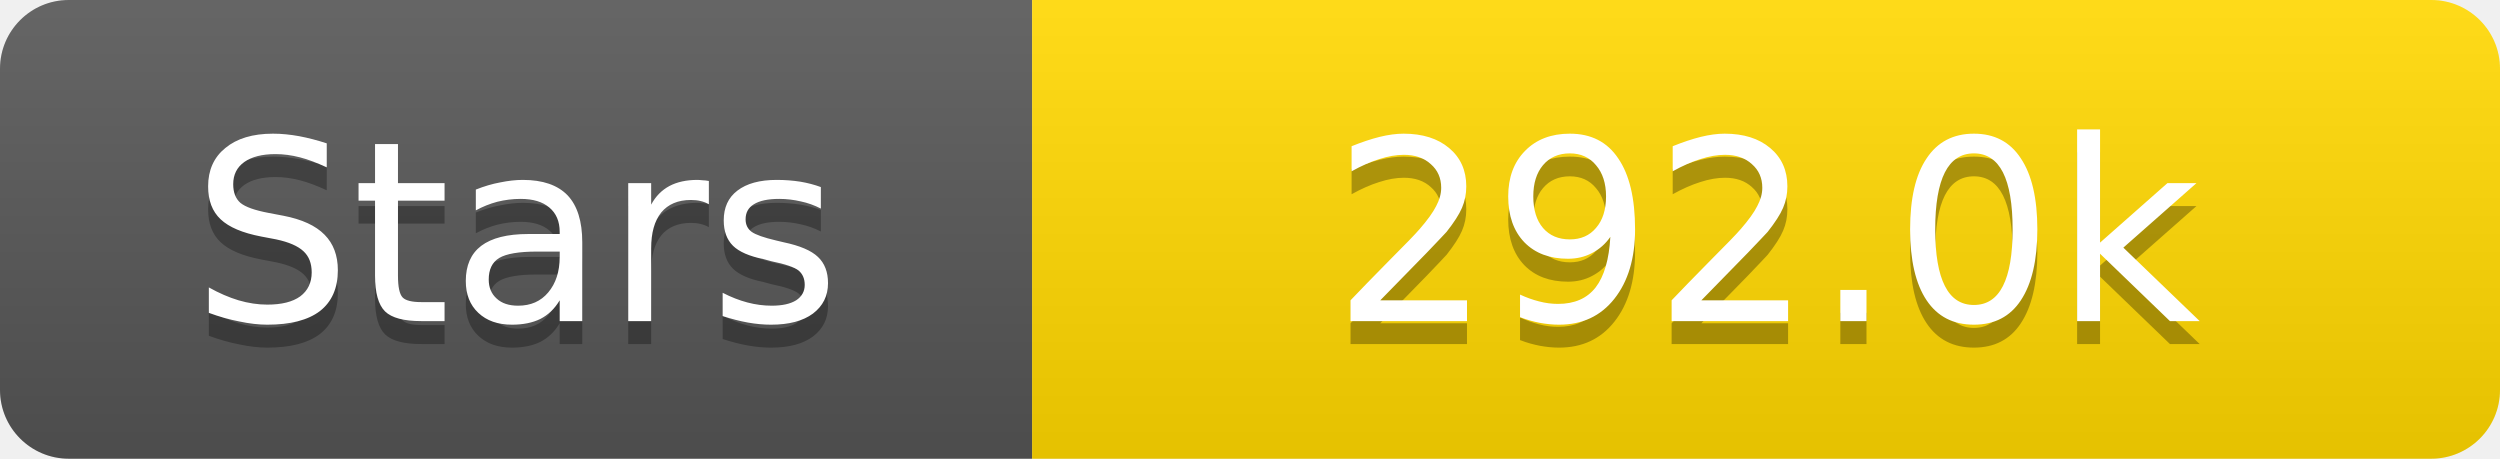
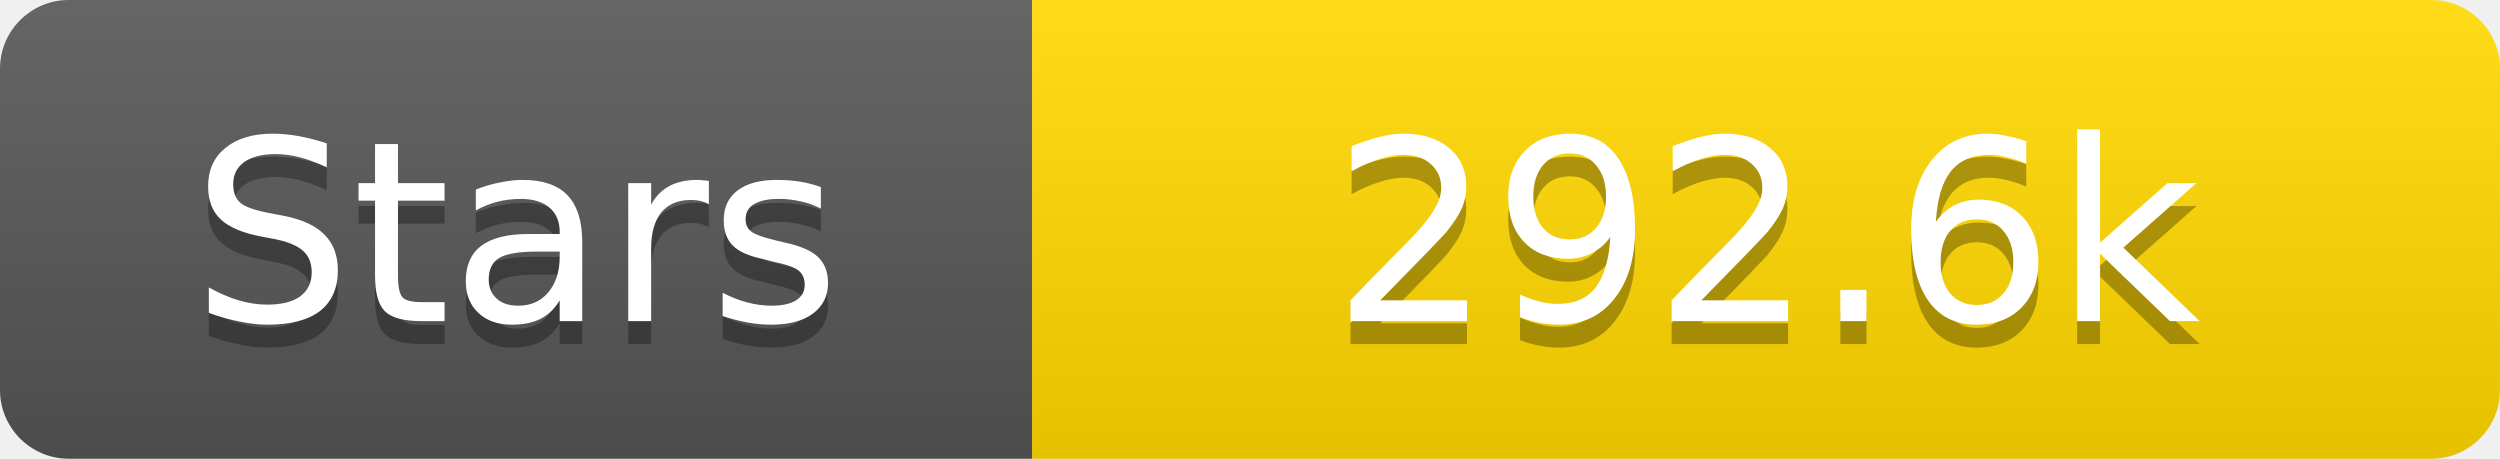
<svg xmlns="http://www.w3.org/2000/svg" width="109" height="20">
  <linearGradient id="s" x2="0" y2="100%">
    <stop offset="0" stop-color="#fff" stop-opacity=".1" />
    <stop offset="1" stop-opacity=".1" />
  </linearGradient>
  <clipPath id="r">
    <rect width="109" height="20" rx="3" fill="#fff" />
  </clipPath>
  <g clip-path="url(#r)">
    <rect width="45" height="20" fill="#555" />
    <rect x="45" width="64" height="20" fill="#ffd700" />
    <rect width="109" height="20" fill="url(#s)" />
  </g>
  <g fill="#fff" text-anchor="middle" font-family="Verdana,Geneva,DejaVu Sans,sans-serif" text-rendering="geometricPrecision" font-size="11">
    <text x="22.5" y="15" fill="#010101" fill-opacity=".3">Stars</text>
    <text x="22.5" y="14">Stars</text>
-     <text x="77.0" y="15" fill="#010101" fill-opacity=".3">292.0k</text>
-     <text x="77.0" y="14">292.0k</text>
+     <text x="77.0" y="15" fill="#010101" fill-opacity=".3">292.6k</text>
+     <text x="77.0" y="14">292.6k</text>
  </g>
</svg>
